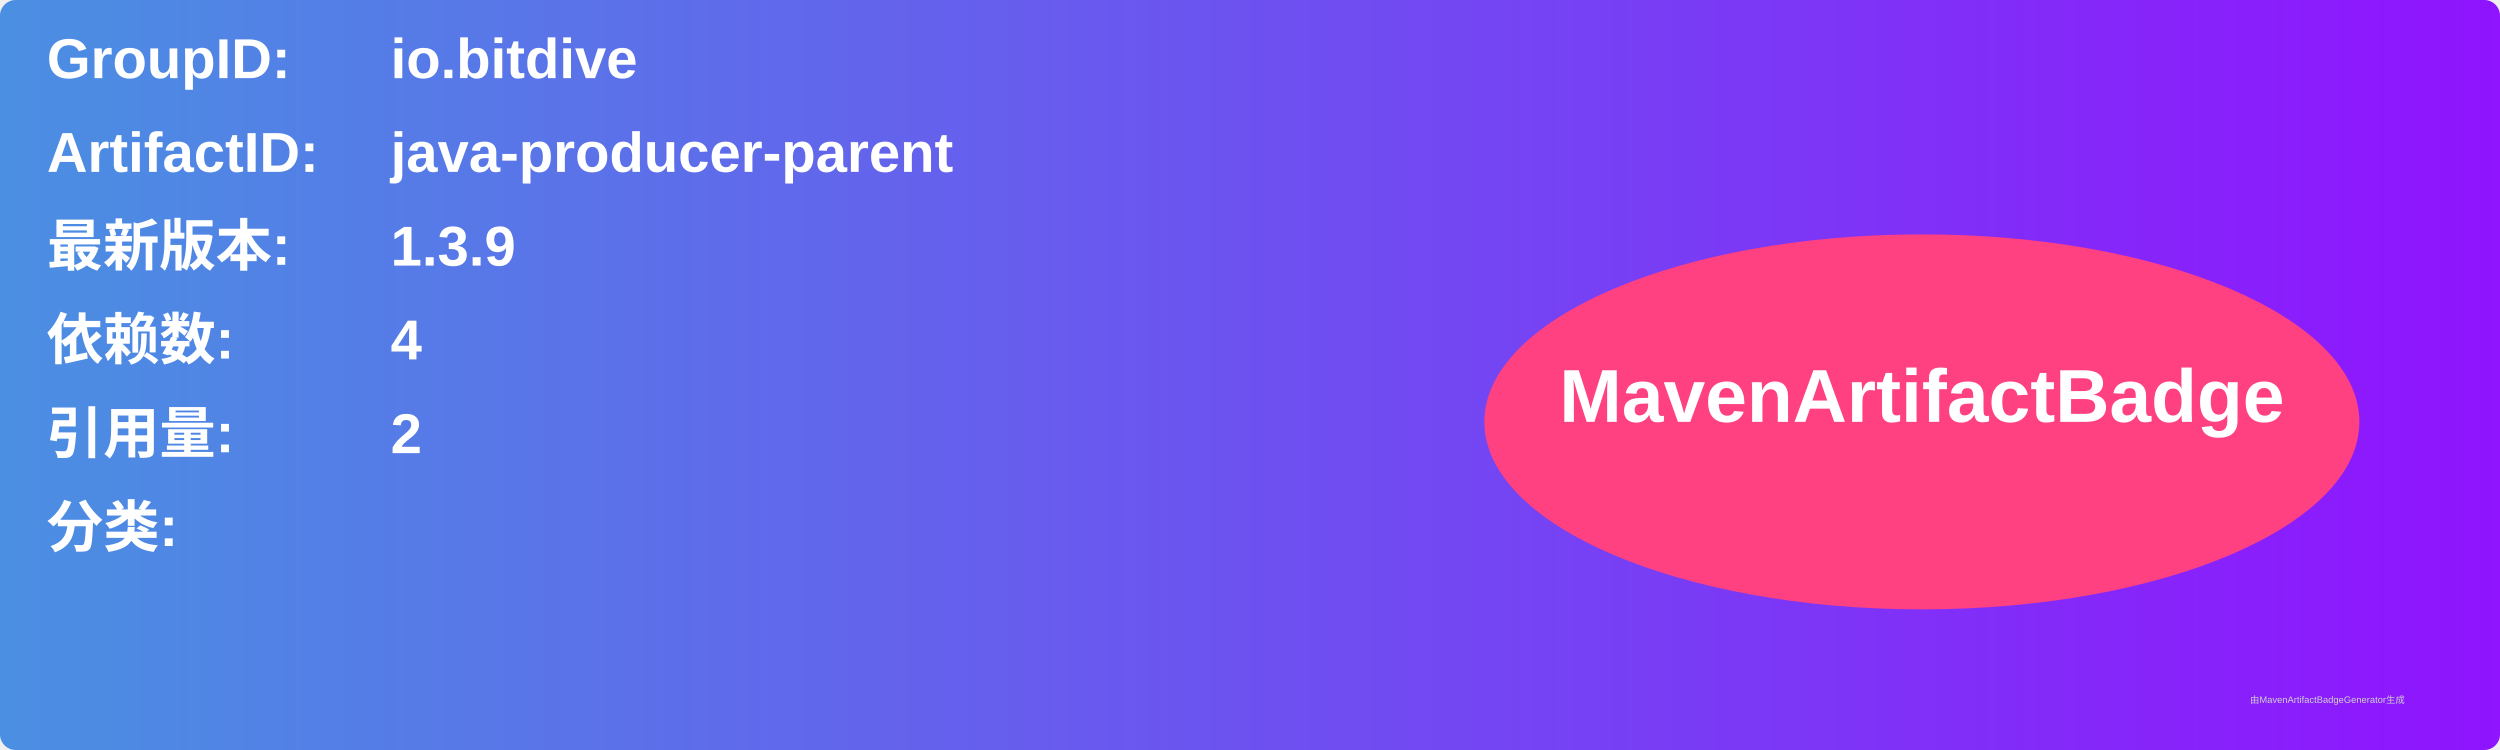
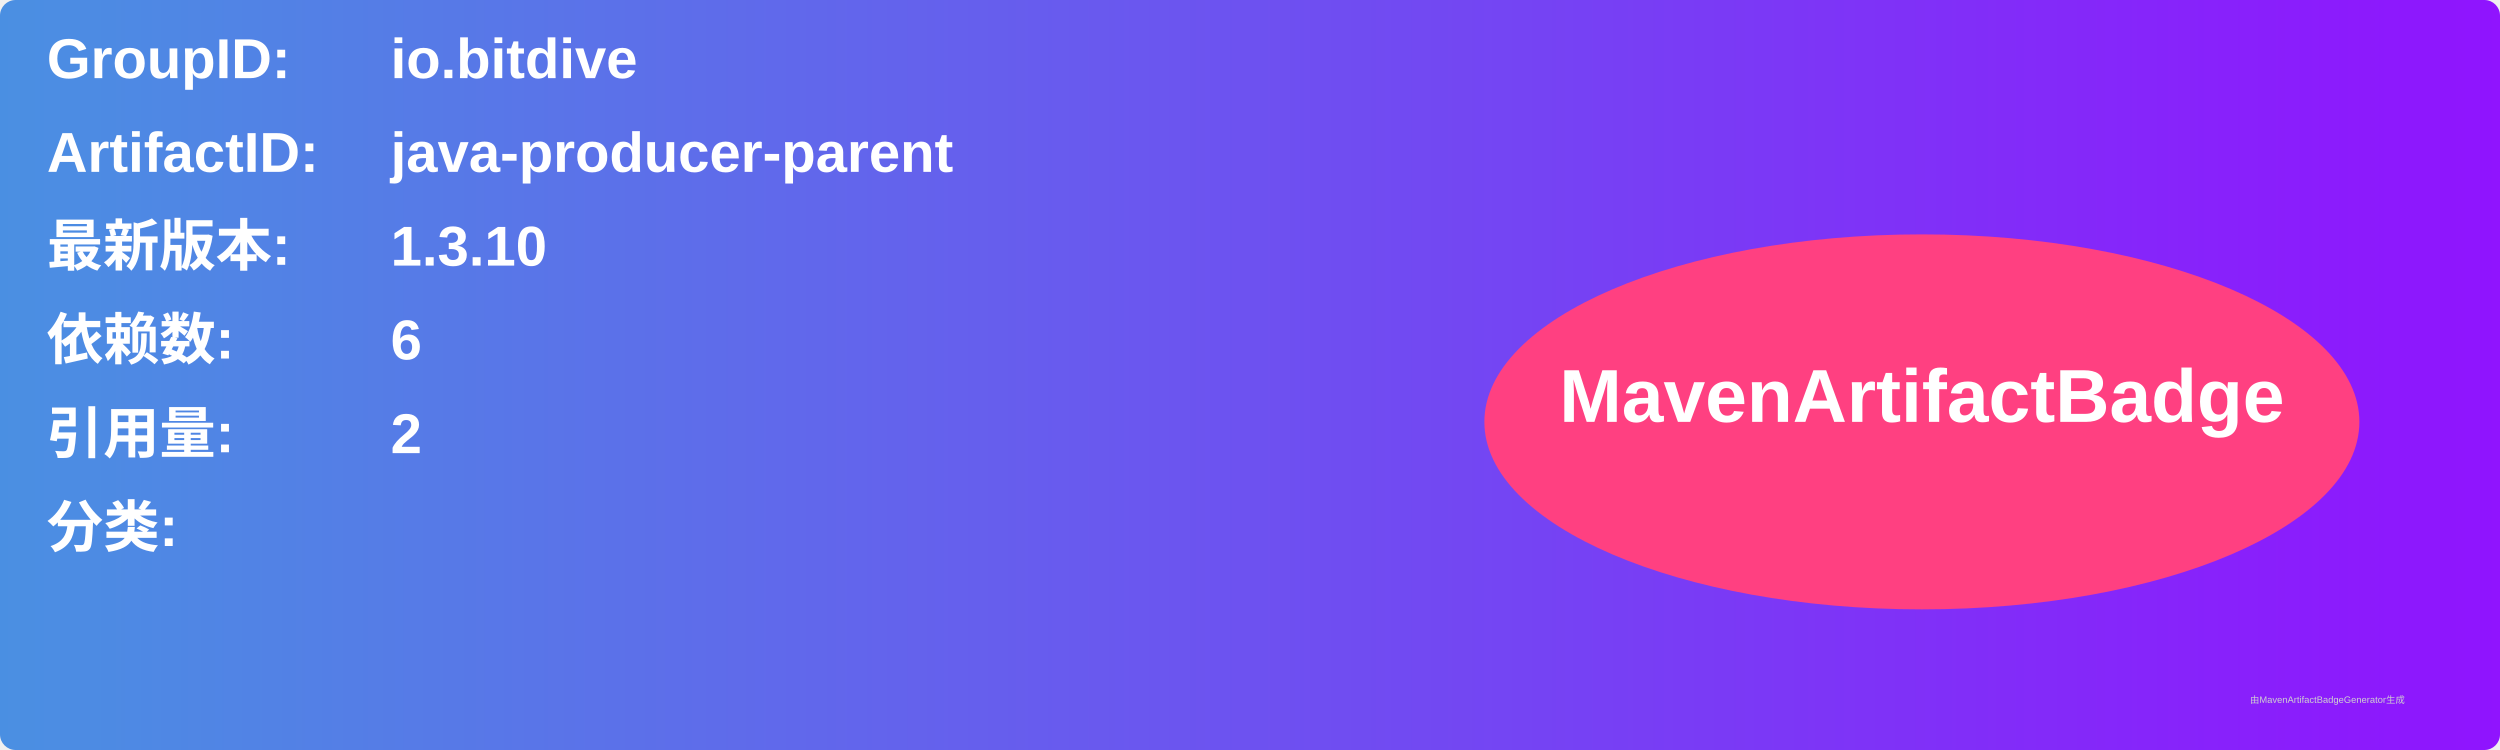
<svg xmlns="http://www.w3.org/2000/svg" width="800" height="240" viewBox="0 0 800 240">
  <linearGradient id="grad" x1="0%" y1="0%" x2="100%" y2="0%">
    <stop offset="0%" stop-color="#4a90e2" />
    <stop offset="100%" stop-color="#9013fe" />
  </linearGradient>
  <rect width="100%" height="100%" rx="5" ry="5" fill="url(#grad)" />
  <g transform="translate(15, 15)">
    <text x="0" y="10" font-family="Arial" font-size="18" fill="white" font-weight="bold" width="260">GroupID:</text>
    <text x="110" y="10" font-family="Arial" font-size="18" fill="white" font-weight="bold" width="460">io.bitdive</text>
    <text x="0" y="40" font-family="Arial" font-size="18" fill="white" font-weight="bold" width="260">ArtifactID:</text>
    <text x="110" y="40" font-family="Arial" font-size="18" fill="white" font-weight="bold" width="460">java-producer-parent</text>
    <text x="0" y="70" font-family="Arial" font-size="18" fill="white" font-weight="bold">最新版本:</text>
    <text x="110" y="70" font-family="Arial" font-size="18" fill="white" font-weight="bold">
-       <tspan font-weight="bold">1.3.9</tspan>
+       <tspan font-weight="bold">1.3.10</tspan>
    </text>
    <text x="0" y="100" font-family="Arial" font-size="18" fill="white" font-weight="bold">依赖数: </text>
    <text x="110" y="100" font-family="Arial" font-size="18" fill="white">
-       <tspan font-weight="bold">4</tspan>
+       <tspan font-weight="bold">6</tspan>
    </text>
    <text x="0" y="130" font-family="Arial" font-size="18" fill="white" font-weight="bold">引用量: </text>
    <text x="110" y="130" font-family="Arial" font-size="18" fill="white">
      <tspan font-weight="bold">2</tspan>
    </text>
    <text x="0" y="160" font-family="Arial" font-size="18" fill="white" font-weight="bold">分类:</text>
    <text x="10" y="190" font-family="Arial" font-size="10" fill="white">
      <tspan font-weight="bold" />
    </text>
    <ellipse cx="600" cy="120" rx="140" ry="60" fill="#ff4081" />
    <text x="600" y="120" text-anchor="middle" font-family="Arial" font-size="24" fill="white" font-weight="bold">MavenArtifactBadge</text>
  </g>
  <text x="720" y="225" font-family="Arial" font-size="3" fill="#d0d0d0">由MavenArtifactBadgeGenerator生成</text>
</svg>
